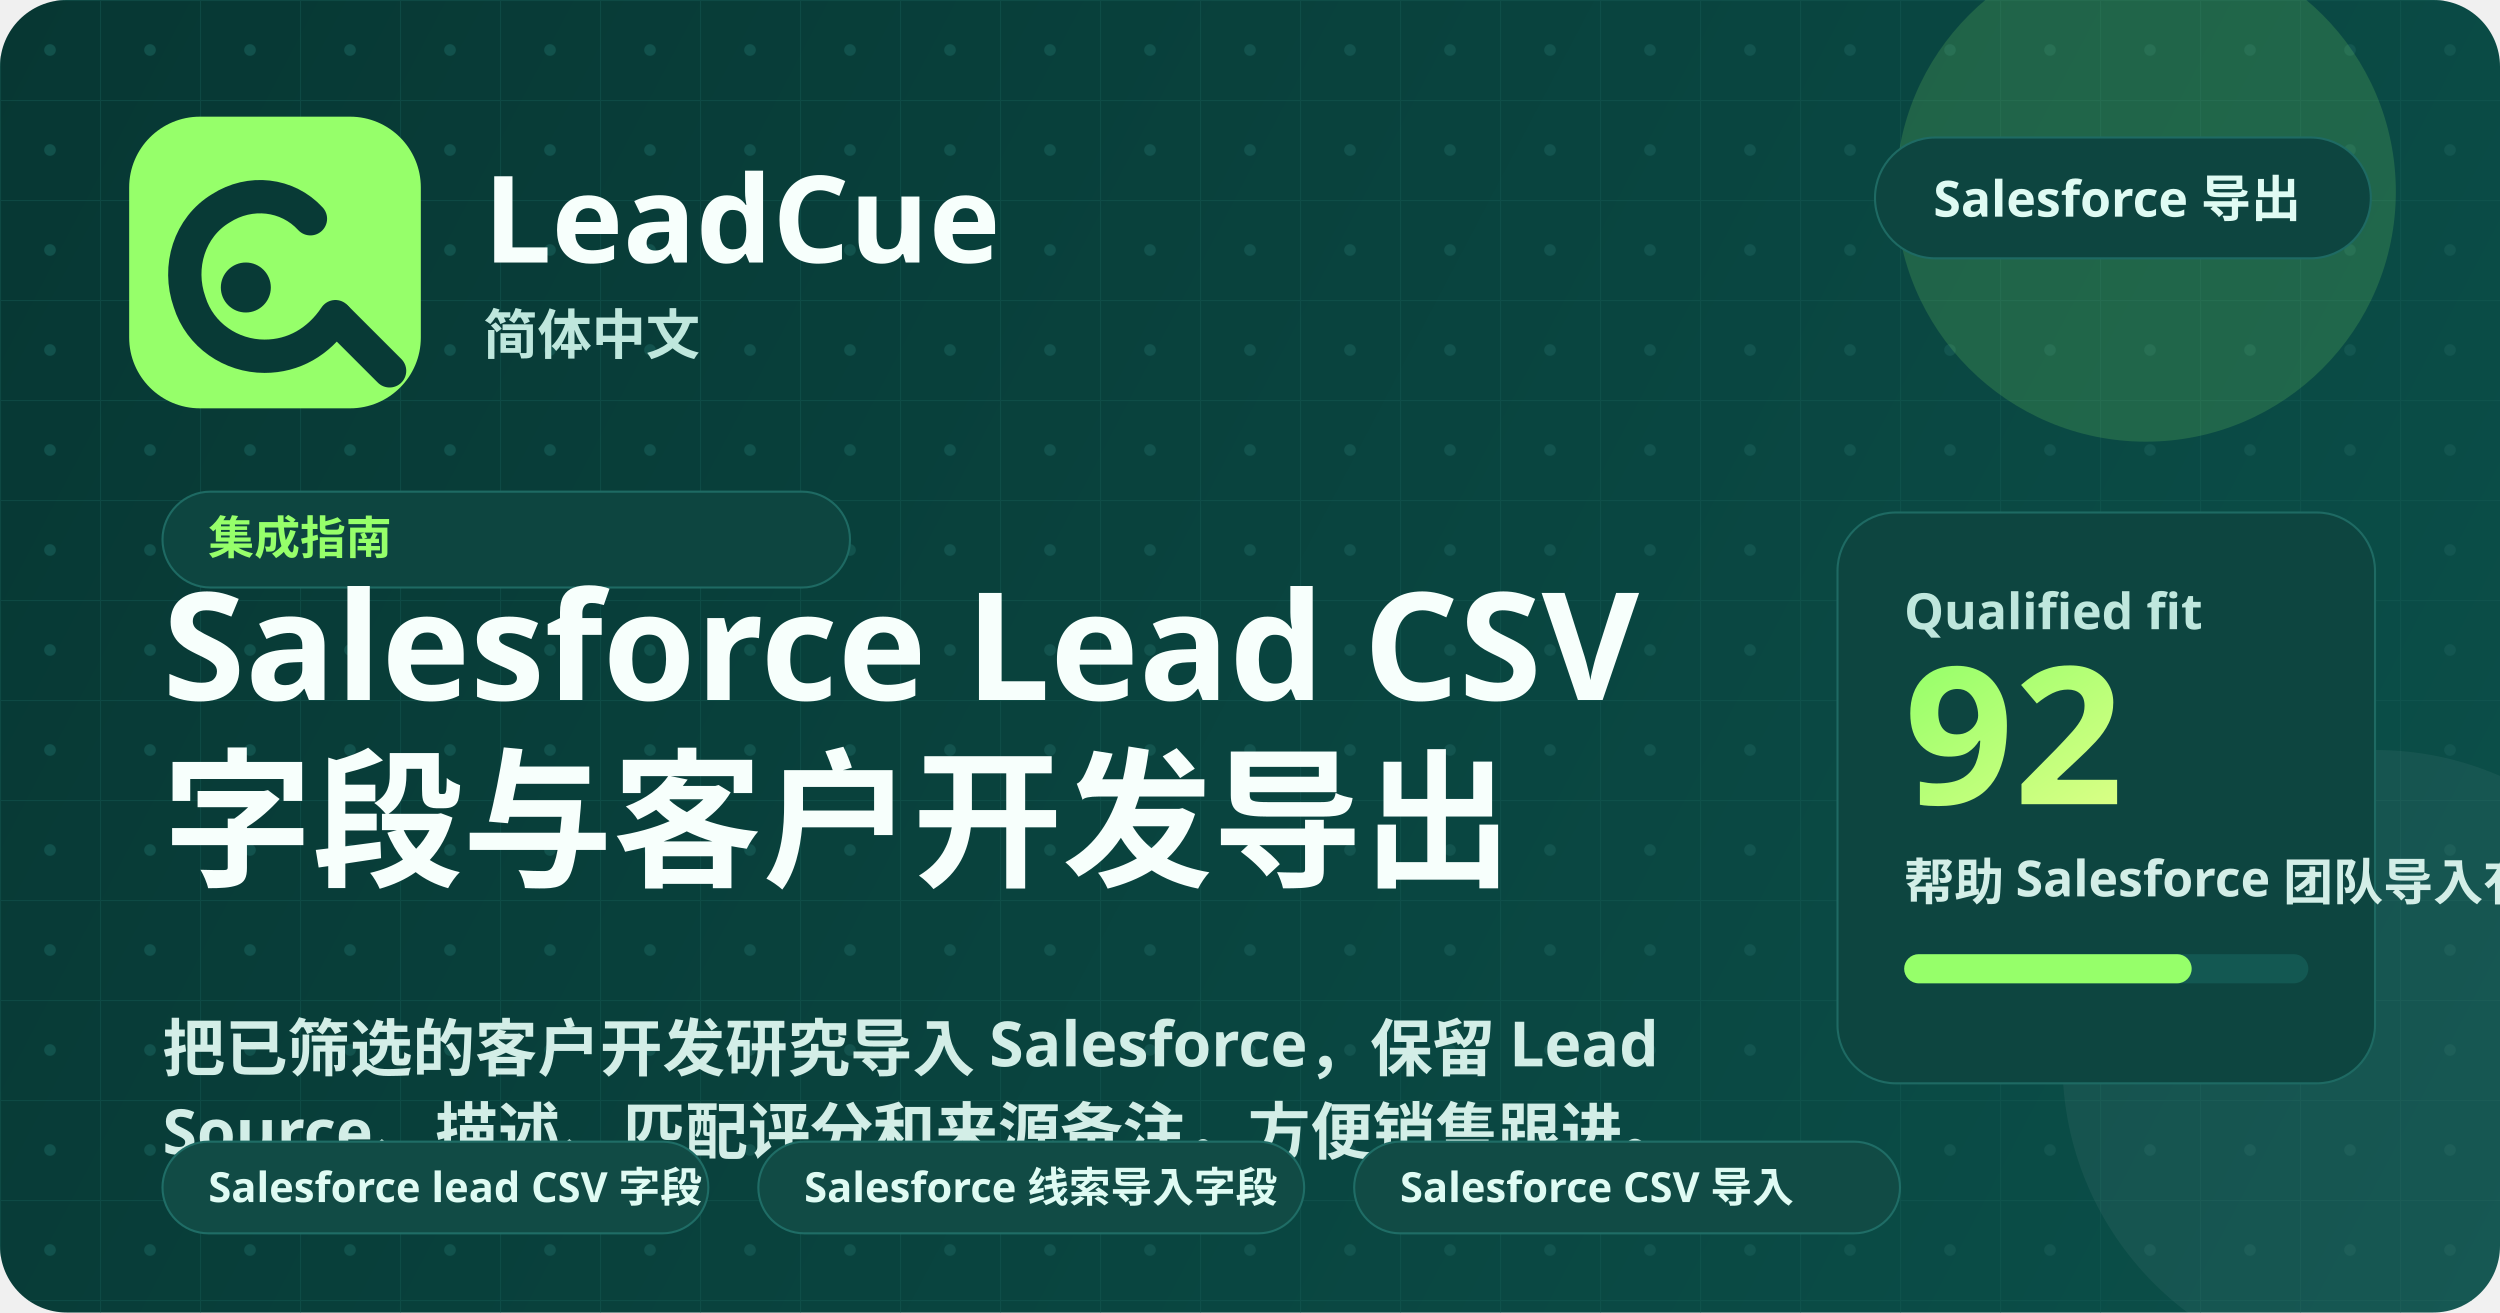
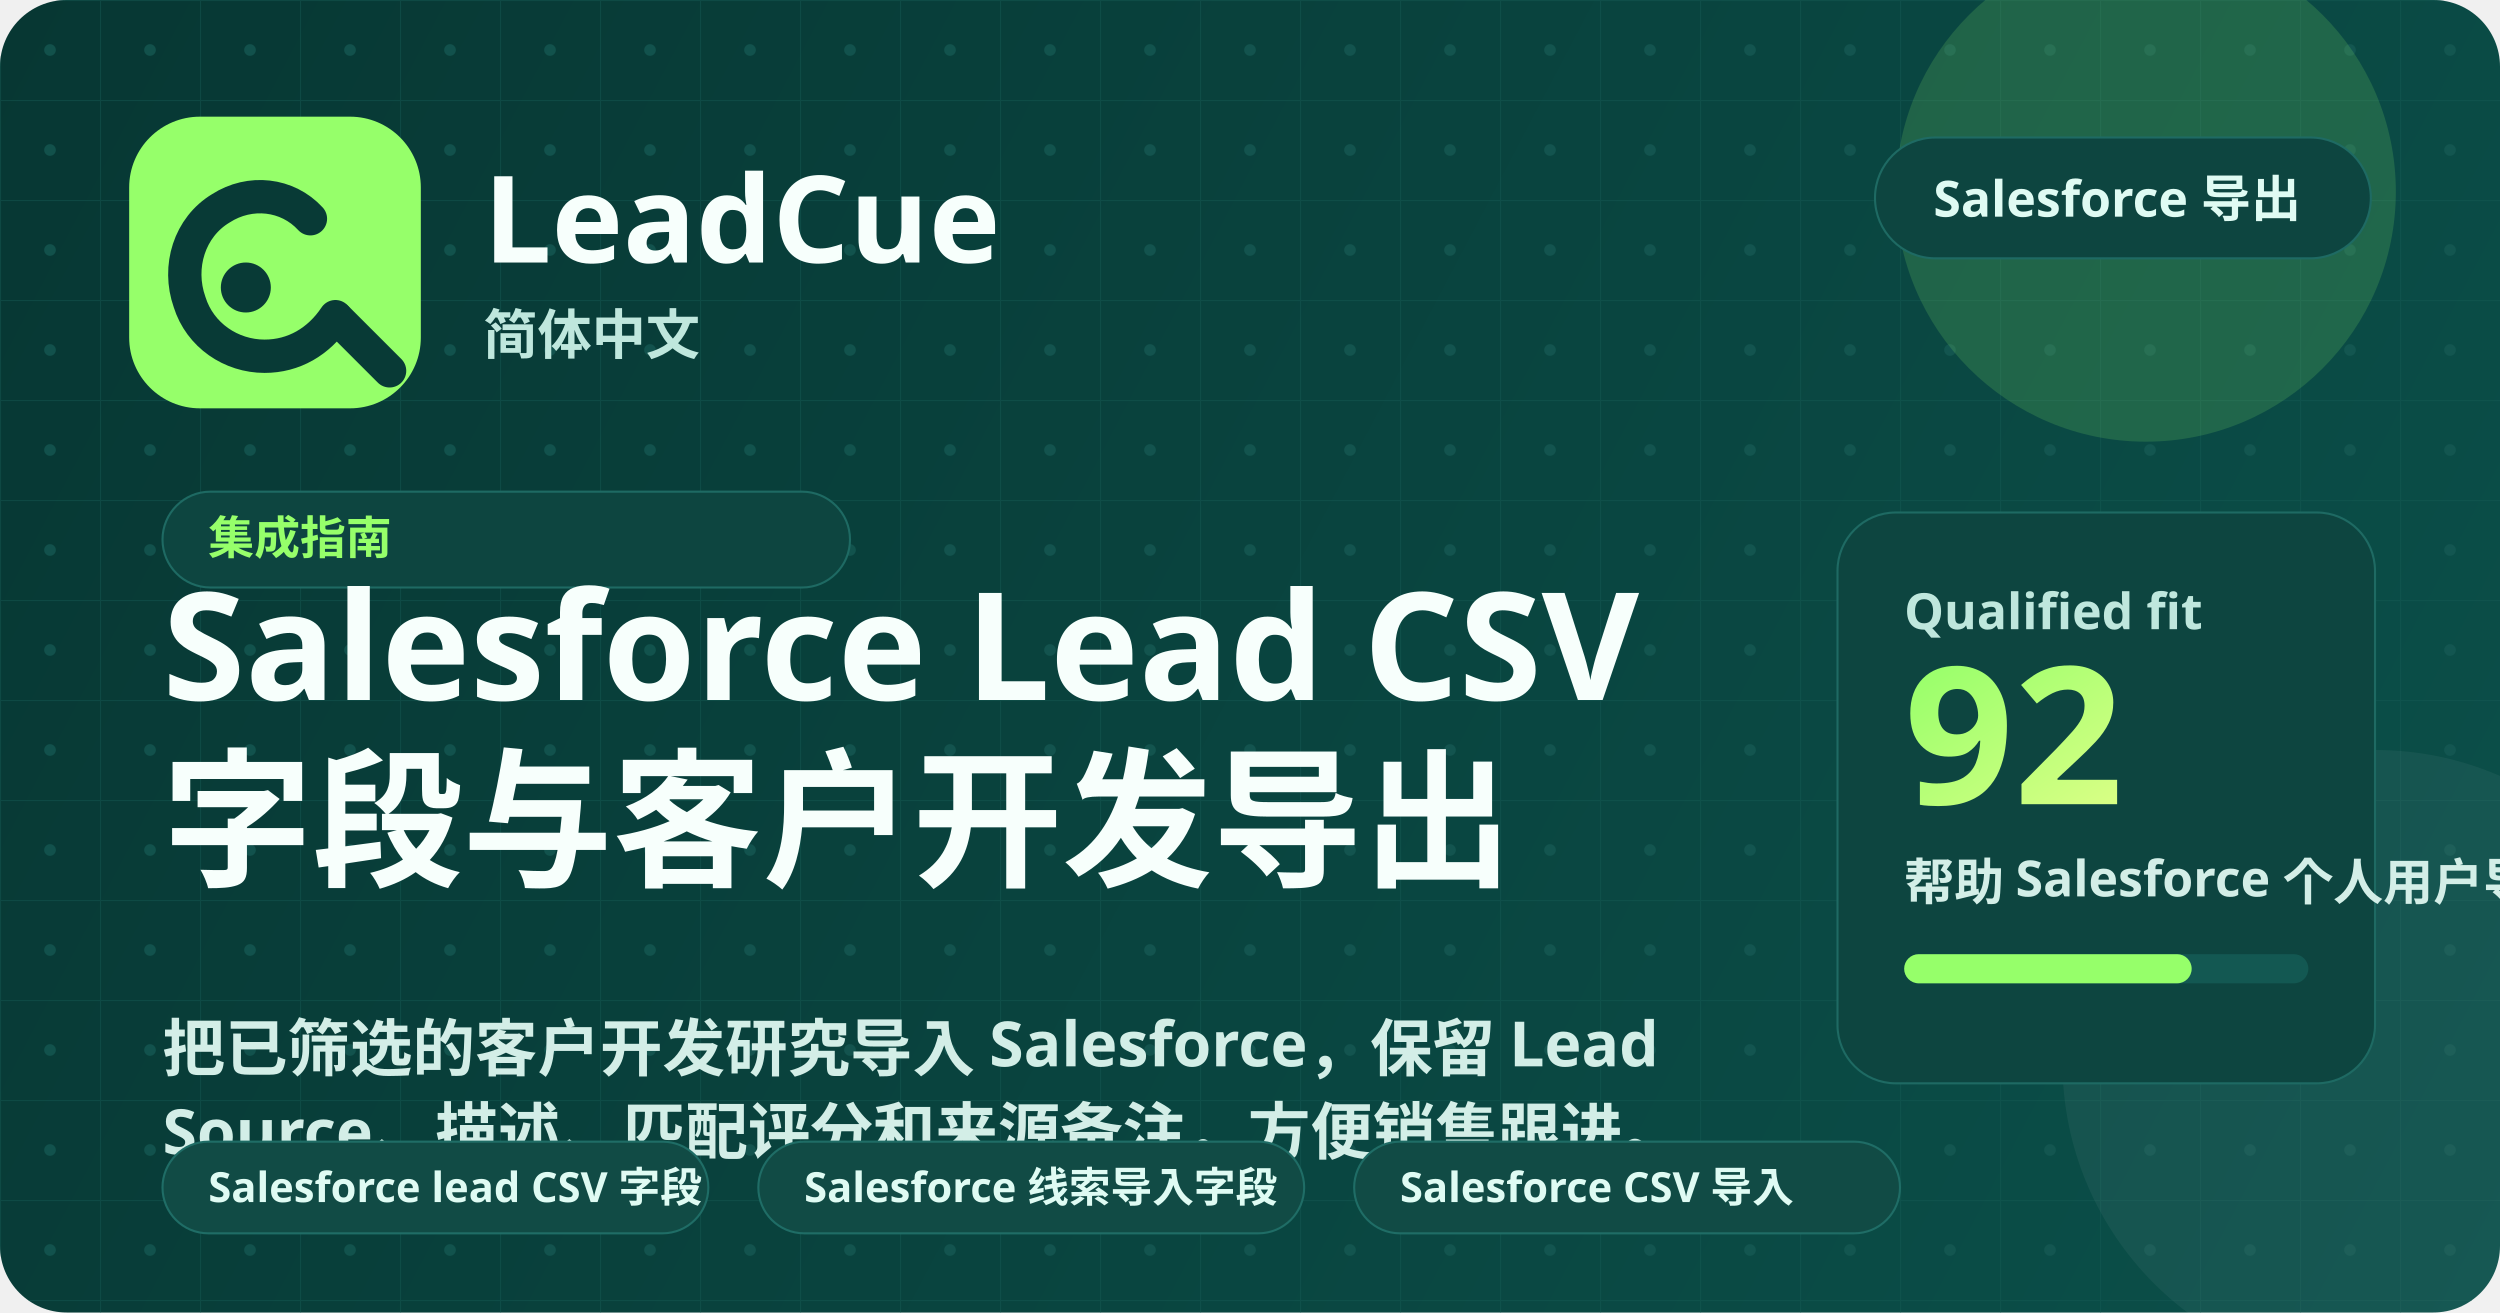
<svg xmlns="http://www.w3.org/2000/svg" width="1200" height="630" viewBox="0 0 1200 630" fill="none" role="img" aria-labelledby="title desc">
  <defs>
    <linearGradient id="bg" x1="0" y1="0" x2="1200" y2="630" gradientUnits="userSpaceOnUse">
      <stop stop-color="#073733" />
      <stop offset="1" stop-color="#0B504A" />
    </linearGradient>
    <linearGradient id="glow" x1="0" y1="0" x2="1" y2="1">
      <stop stop-color="#96FF6A" />
      <stop offset="1" stop-color="#D9FF85" />
    </linearGradient>
    <pattern id="grid" width="48" height="48" patternUnits="userSpaceOnUse">
      <path d="M48 0H0V48" stroke="#165A54" stroke-width="1" opacity="0.45" />
      <circle cx="24" cy="24" r="2.8" fill="#165A54" opacity="0.72" />
    </pattern>
  </defs>
  <rect width="1200" height="630" rx="32" fill="url(#bg)" />
  <rect width="1200" height="630" rx="32" fill="url(#grid)" />
  <circle cx="1030" cy="92" r="120" fill="#96FF6A" opacity="0.16" />
  <circle cx="1140" cy="510" r="150" fill="#FFFFFF" opacity="0.05" />
  <rect x="62" y="56" width="140" height="140" rx="34" fill="#96FF6A" />
  <path d="M149 105C138 93 120 91 106 100C91 109 85 128 91 145C96 161 111 171 127 171C141 171 153 164 161 152" stroke="#083A36" stroke-width="16" stroke-linecap="round" />
  <path d="M162 153L187 178" stroke="#083A36" stroke-width="16" stroke-linecap="round" />
  <circle cx="118" cy="138" r="12" fill="#083A36" />
  <text x="232" y="126" fill="#F7FFFC" font-family="'Segoe UI', 'Noto Sans', sans-serif" font-size="58" font-weight="800">LeadCue</text>
  <text x="232" y="170" fill="#BFE7DD" font-family="'Segoe UI', 'Noto Sans', sans-serif" font-size="26" font-weight="600">简体中文</text>
  <g transform="translate(900, 66)">
    <rect width="238" height="58" rx="29" fill="#0D4540" stroke="#1E6A63" />
    <text x="28" y="38" fill="#DFFBF3" font-family="'Segoe UI', 'Noto Sans', sans-serif" font-size="24" font-weight="700">Salesforce 导出</text>
  </g>
  <g transform="translate(78, 236)">
    <rect width="330" height="46" rx="23" fill="#0D4540" stroke="#1E6A63" />
    <text x="22" y="30" fill="#96FF6A" font-family="'Segoe UI', 'Noto Sans', sans-serif" font-size="22" font-weight="700">集成指南</text>
  </g>
  <text x="78" y="336" fill="#F7FFFC" font-family="'Segoe UI', 'Noto Sans', sans-serif" font-size="72" font-weight="800">Salesforce Lead CSV</text>
  <text x="78" y="420" fill="#F7FFFC" font-family="'Segoe UI', 'Noto Sans', sans-serif" font-size="72" font-weight="800">字段与客户开发导出</text>
  <text x="78" y="514" fill="#D3EEE7" font-family="'Segoe UI', 'Noto Sans', sans-serif" font-size="30" font-weight="600">把已筛选的客户开发研究导入 Salesforce，保留 Lead</text>
  <text x="78" y="554" fill="#D3EEE7" font-family="'Segoe UI', 'Noto Sans', sans-serif" font-size="30" font-weight="600">Source、描述、匹配评分和来源备注，方便销售跟进。</text>
  <g transform="translate(78, 548)">
    <rect width="262" height="44" rx="22" fill="#114b45" stroke="#1f6d66" />
    <text x="22" y="29" fill="#dffbf3" font-family="'Segoe UI', 'Noto Sans', sans-serif" font-size="20" font-weight="700">Salesforce lead CSV 字段</text>
  </g>
  <g transform="translate(364, 548)">
    <rect width="262" height="44" rx="22" fill="#114b45" stroke="#1f6d66" />
    <text x="22" y="29" fill="#dffbf3" font-family="'Segoe UI', 'Noto Sans', sans-serif" font-size="20" font-weight="700">Salesforce 线索导入字段</text>
  </g>
  <g transform="translate(650, 548)">
    <rect width="262" height="44" rx="22" fill="#114b45" stroke="#1f6d66" />
    <text x="22" y="29" fill="#dffbf3" font-family="'Segoe UI', 'Noto Sans', sans-serif" font-size="20" font-weight="700">Salesforce CSV 导入</text>
  </g>
  <rect x="882" y="246" width="258" height="274" rx="28" fill="#0D4540" stroke="#1E6A63" />
  <text x="914" y="302" fill="#BFE7DD" font-family="'Segoe UI', 'Noto Sans', sans-serif" font-size="24" font-weight="700">Qualified fit</text>
  <text x="914" y="386" fill="url(#glow)" font-family="'Segoe UI', 'Noto Sans', sans-serif" font-size="92" font-weight="800">92</text>
-   <text x="914" y="432" fill="#D3EEE7" font-family="'Segoe UI', 'Noto Sans', sans-serif" font-size="24" font-weight="600">帮助 Salesforce 团队导入有上下文的合格线索，而不是只导入公司名单。</text>
+   <text x="914" y="432" fill="#D3EEE7" font-family="'Segoe UI', 'Noto Sans', sans-serif" font-size="24" font-weight="600">帮助 Salesforce 个人用户导入有上下文的合格线索，而不是只导入公司名单。</text>
  <rect x="914" y="458" width="194" height="14" rx="7" fill="#135852" />
  <rect x="914" y="458" width="138" height="14" rx="7" fill="#96FF6A" />
</svg>
